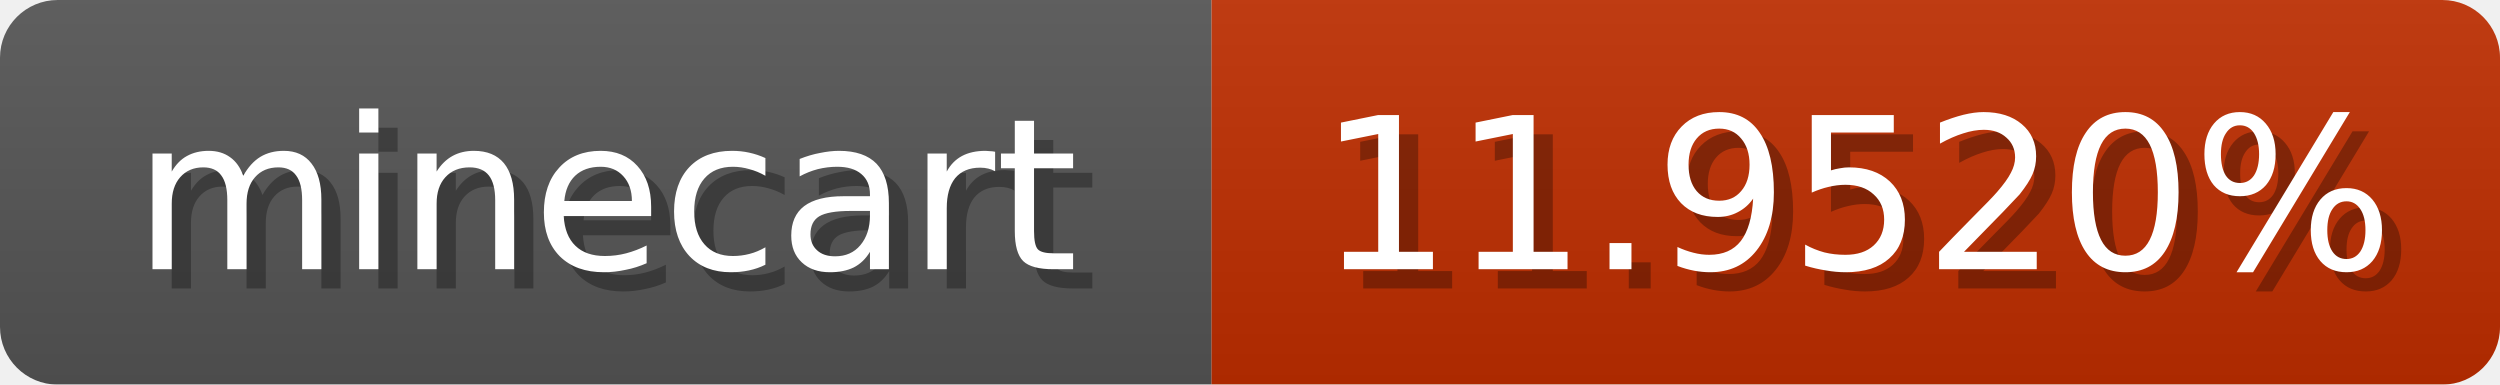
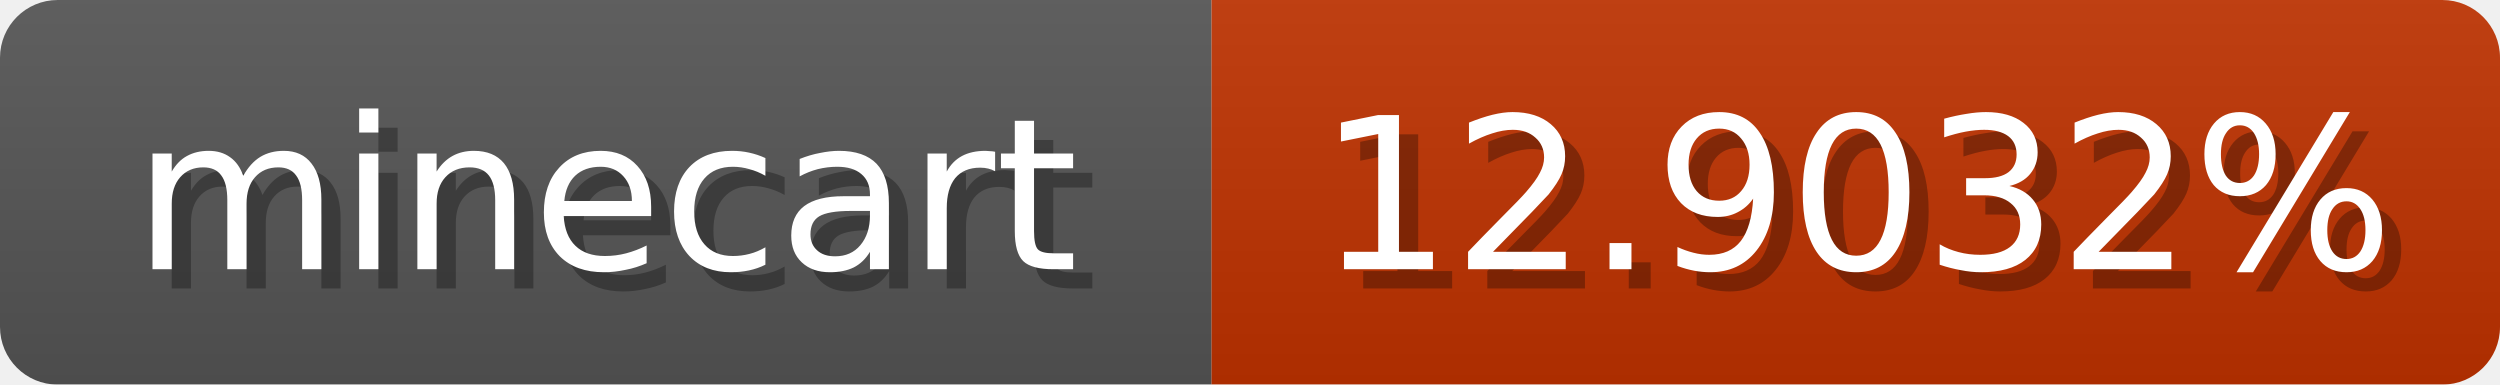
<svg xmlns="http://www.w3.org/2000/svg" width="130" height="20">
  <linearGradient id="b" x2="0" y2="100%">
    <stop offset="0" stop-color="#bbb" stop-opacity=".1" />
    <stop offset="1" stop-opacity=".1" />
  </linearGradient>
  <mask id="anybadge_1">
    <rect width="130" height="20" rx="3" fill="#fff" />
  </mask>
  <g mask="url(#anybadge_1)">
    <path fill="#555" d="M0 0h63v20H0z" />
-     <path fill="#c02e00" d="M63 0h67v20H63z" />
+     <path fill="#c03200" d="M63 0h67v20H63z" />
    <path fill="url(#b)" d="M0 0h130v20H0z" />
  </g>
  <g fill="#fff" text-anchor="middle" font-family="DejaVu Sans,Verdana,Geneva,sans-serif" font-size="11">
    <text x="32.5" y="15" fill="#010101" fill-opacity=".3">minecart</text>
    <text x="31.5" y="14">minecart</text>
  </g>
  <g fill="#fff" text-anchor="middle" font-family="DejaVu Sans,Verdana,Geneva,sans-serif" font-size="11">
-     <text x="97.5" y="15" fill="#010101" fill-opacity=".3">11.9520%</text>
-     <text x="96.5" y="14">11.9520%</text>
+     <text x="97.5" y="15" fill="#010101" fill-opacity=".3">12.9032%</text>
+     <text x="96.5" y="14">12.9032%</text>
  </g>
</svg>
